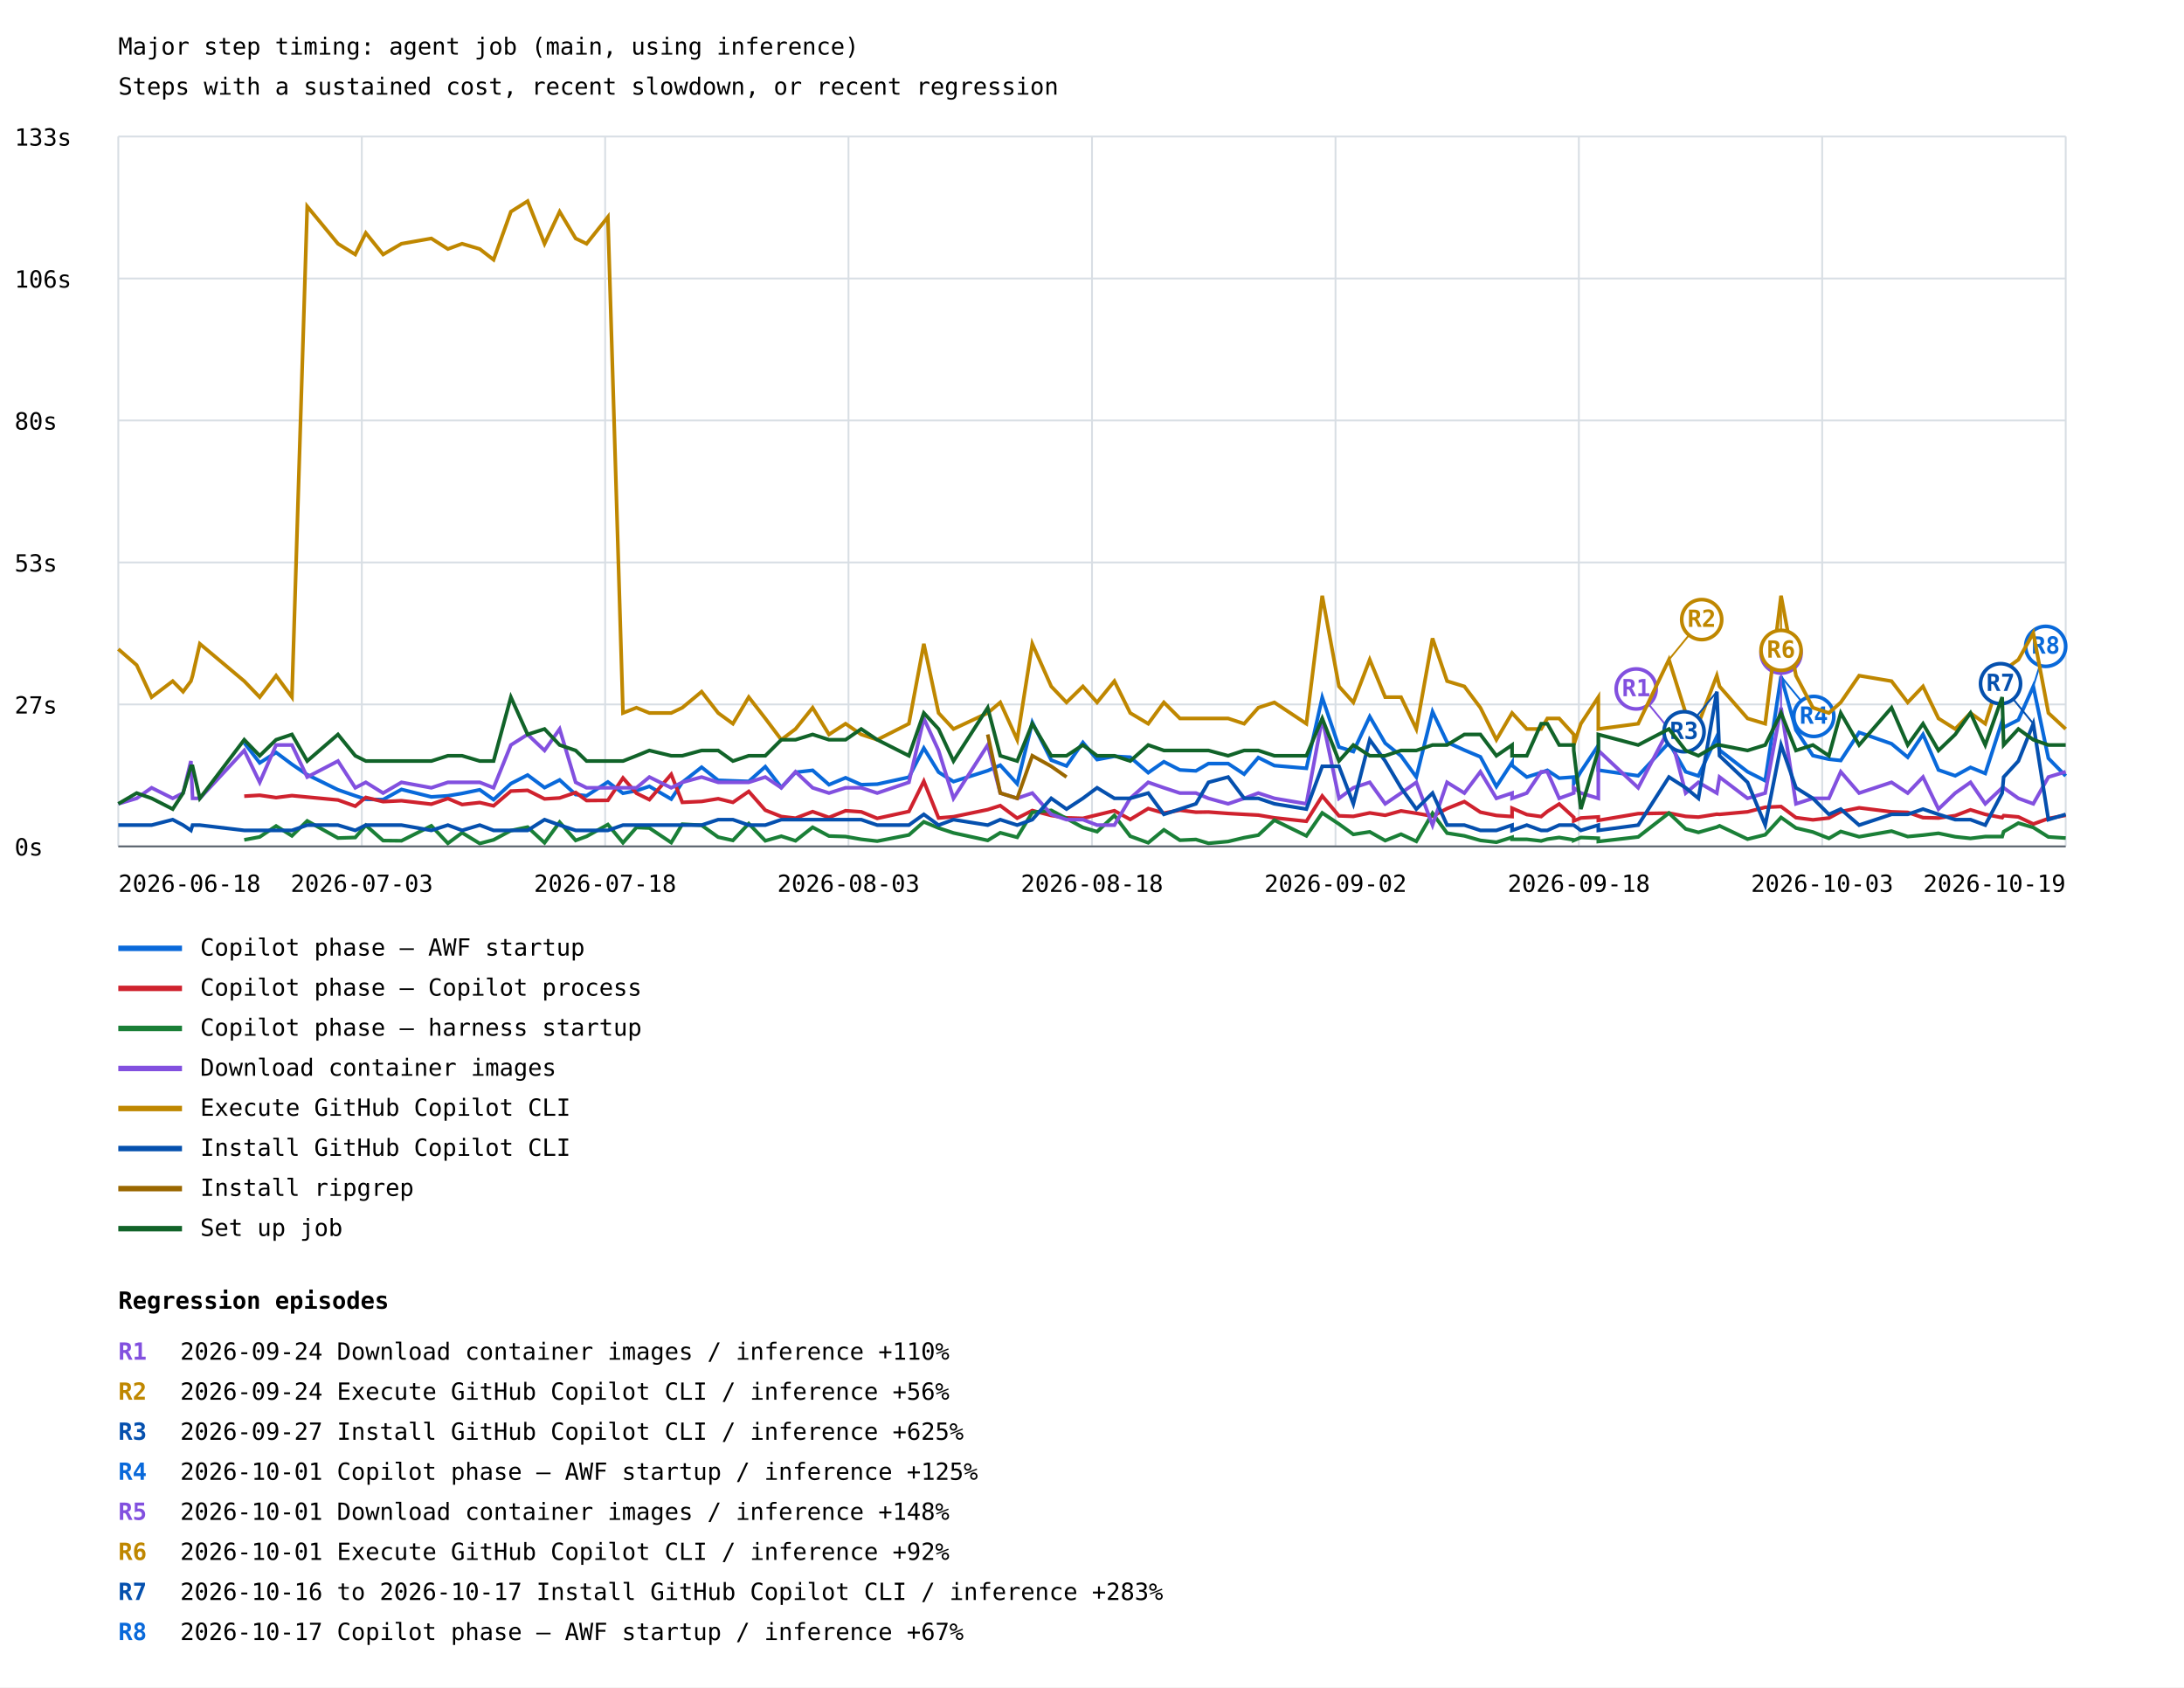
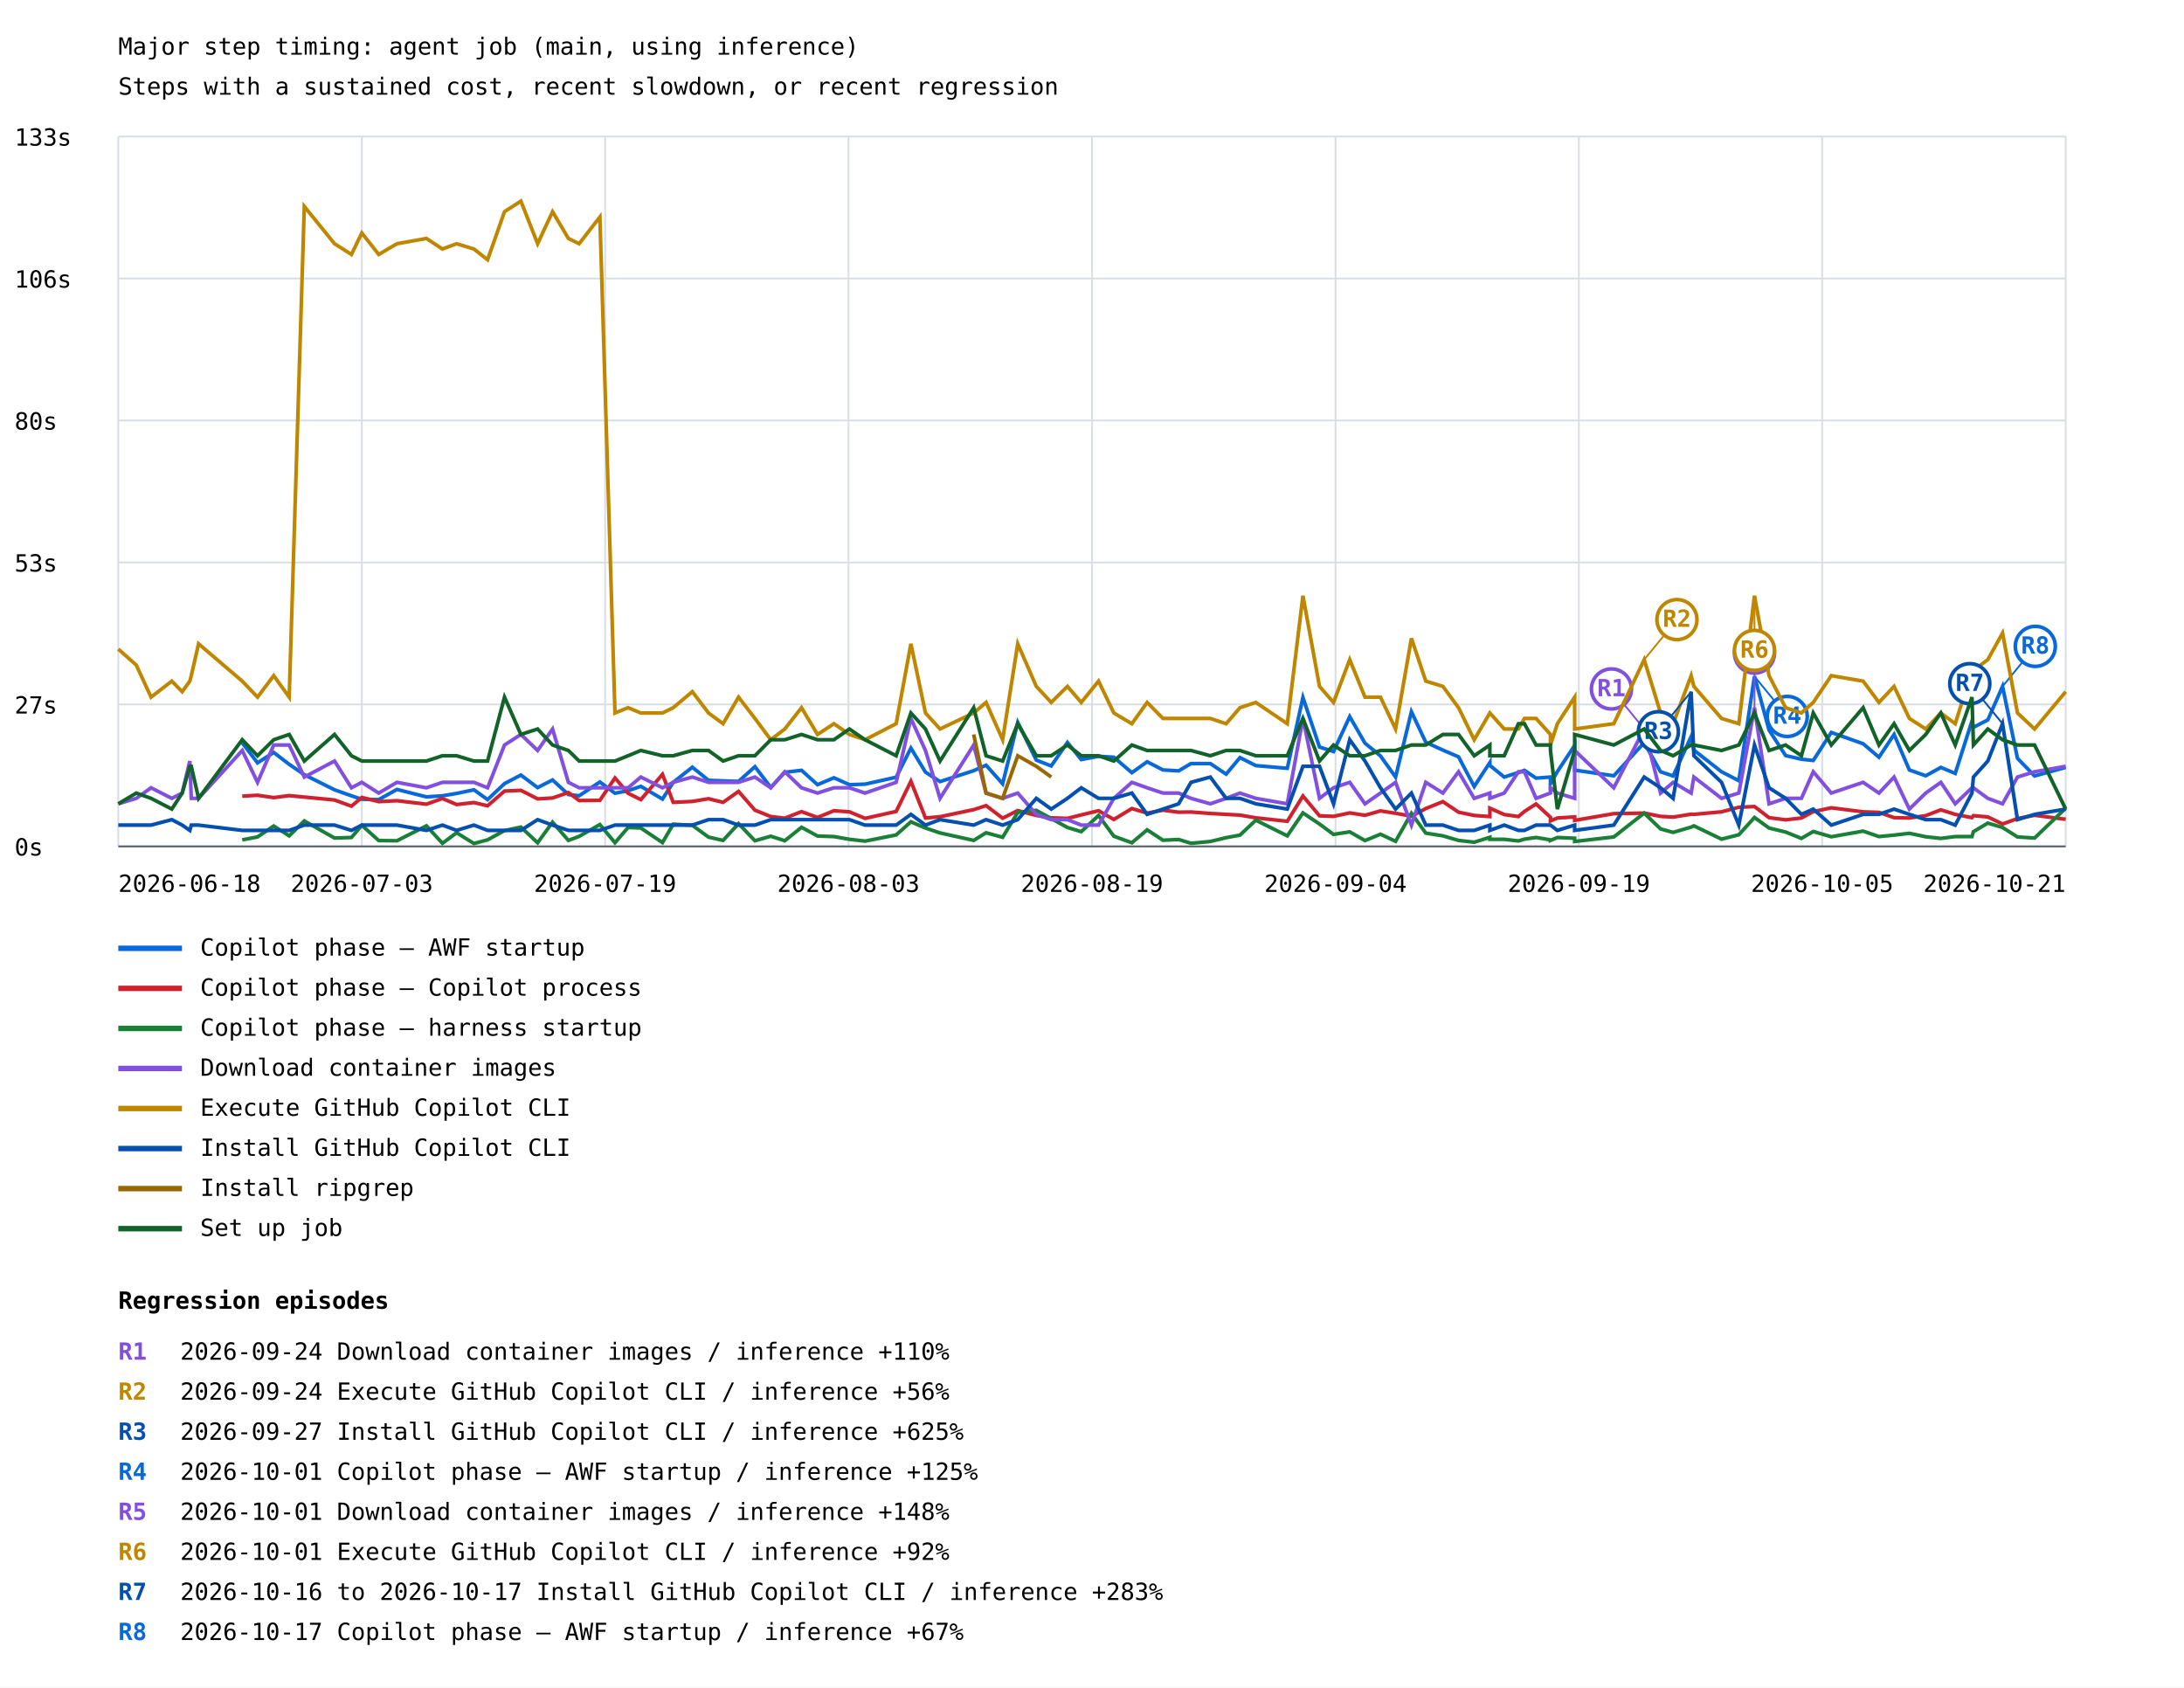
<svg xmlns="http://www.w3.org/2000/svg" width="1200" height="927" viewBox="0 0 1200 927">
  <rect width="100%" height="100%" fill="white" />
  <style>text{font-family:ui-monospace,monospace;font-size:13px}.axis{stroke:#57606a;stroke-width:1}.grid{stroke:#d8dee4;stroke-width:1}</style>
  <text x="65" y="30" font-size="20">Major step timing: agent job (main, using inference)</text>
  <text x="65" y="52">Steps with a sustained cost, recent slowdown, or recent regression</text>
  <line class="grid" x1="65" y1="465.0" x2="1135" y2="465.0" />
  <text x="8" y="470.0">0s</text>
  <line class="grid" x1="65" y1="387.0" x2="1135" y2="387.0" />
  <text x="8" y="392.0">27s</text>
  <line class="grid" x1="65" y1="309.0" x2="1135" y2="309.0" />
  <text x="8" y="314.0">53s</text>
  <line class="grid" x1="65" y1="231.0" x2="1135" y2="231.0" />
  <text x="8" y="236.0">80s</text>
  <line class="grid" x1="65" y1="153.0" x2="1135" y2="153.0" />
  <text x="8" y="158.0">106s</text>
  <line class="grid" x1="65" y1="75.0" x2="1135" y2="75.0" />
  <text x="8" y="80.0">133s</text>
  <line class="grid" x1="65.0" y1="75" x2="65.0" y2="465" />
  <line class="grid" x1="198.8" y1="75" x2="198.8" y2="465" />
  <line class="grid" x1="332.5" y1="75" x2="332.5" y2="465" />
  <line class="grid" x1="466.2" y1="75" x2="466.2" y2="465" />
  <line class="grid" x1="600.0" y1="75" x2="600.0" y2="465" />
  <line class="grid" x1="733.8" y1="75" x2="733.8" y2="465" />
  <line class="grid" x1="867.5" y1="75" x2="867.5" y2="465" />
  <line class="grid" x1="1001.2" y1="75" x2="1001.2" y2="465" />
  <line class="grid" x1="1135.0" y1="75" x2="1135.0" y2="465" />
-   <polyline points="134.2,408.1 142.7,419.1 151.7,413.4 160.4,419.9 168.8,425.6 185.7,433.9 195.2,437.2 201.0,439.1 210.5,439.3 220.6,433.7 237.0,437.8 246.1,437.2 253.9,435.9 263.6,433.9 271.2,439.3 280.7,430.5 289.9,425.8 299.2,432.7 307.5,428.5 316.3,436.5 322.3,437.2 334.0,429.6 342.3,435.8 349.7,434.4 356.8,432.0 368.8,439.0 374.9,429.8 385.5,421.5 394.6,428.7 402.7,429.0 411.4,429.3 420.5,421.2 429.3,432.6 437.1,424.3 446.5,423.2 455.5,431.1 464.6,427.3 473.2,431.1 482.0,430.8 499.4,427.0 507.6,411.0 515.7,424.2 523.9,429.4 542.7,423.4 549.6,420.4 558.9,430.6 567.2,396.9 577.6,417.6 586.0,420.8 595.0,407.9 602.8,417.3 612.3,415.5 621.0,416.0 630.9,424.5 639.5,418.5 648.3,423.0 657.1,423.5 664.0,419.5 674.8,419.5 683.6,425.3 691.4,416.2 700.2,420.6 717.8,422.1 726.5,383.2 735.7,410.4 743.6,412.9 752.6,393.7 761.1,408.3 769.8,415.3 778.2,426.9 787.1,391.0 795.1,407.8 804.6,412.1 813.4,415.8 822.2,432.1 830.8,418.9 830.8,420.5 838.9,426.9 846.8,424.4 850.2,423.2 856.7,427.5 864.7,426.9 864.7,430.5 868.6,423.9 878.2,409.5 878.2,423.1 900.1,426.2 917.0,408.0 926.2,424.0 933.2,426.3 943.3,404.7 944.8,412.1 960.2,424.0 969.9,428.9 978.6,371.6 986.8,401.1 996.1,415.1 1004.9,417.1 1011.4,417.8 1021.5,402.4 1039.3,408.6 1048.2,416.0 1056.6,403.5 1065.1,423.0 1074.3,426.2 1082.7,421.6 1090.8,424.9 1100.1,396.1 1100.9,399.6 1109.0,395.5 1117.2,377.1 1125.5,416.6 1135.0,426.3" fill="none" stroke="#0969da" stroke-width="2" />
-   <line x1="978.6" y1="371.6" x2="996.6" y2="393.6" stroke="#0969da" stroke-width="1" />
-   <circle cx="996.6" cy="393.6" r="11" fill="white" stroke="#0969da" stroke-width="2" />
-   <text x="996.6" y="397.6" fill="#0969da" font-size="10" font-weight="bold" text-anchor="middle">R4</text>
-   <line x1="1117.2" y1="377.1" x2="1124.0" y2="355.1" stroke="#0969da" stroke-width="1" />
-   <circle cx="1124.0" cy="355.1" r="11" fill="white" stroke="#0969da" stroke-width="2" />
-   <text x="1124.0" y="359.1" fill="#0969da" font-size="10" font-weight="bold" text-anchor="middle">R8</text>
+   <polyline points="133.1,408.1 141.5,419.1 150.4,413.4 158.9,419.9 167.2,425.6 183.8,433.9 193.1,437.2 198.8,439.1 208.1,439.3 218.1,433.7 234.3,437.8 243.1,437.2 250.9,435.9 260.4,433.9 267.9,439.3 277.2,430.5 286.2,425.8 295.4,432.7 303.6,428.5 312.3,436.5 318.2,437.2 329.6,429.6 337.9,435.8 345.1,434.4 352.1,432.0 364.0,439.0 369.9,429.8 380.4,421.5 389.3,428.7 397.3,429.0 405.8,429.3 414.8,421.2 423.5,432.6 431.2,424.3 440.4,423.2 449.2,431.1 458.2,427.3 466.7,431.1 475.3,430.8 492.4,427.0 500.5,411.0 508.5,424.2 516.5,429.4 535.0,423.4 541.8,420.4 550.9,430.6 559.2,396.9 569.4,417.6 577.6,420.8 586.5,407.9 594.1,417.3 603.6,415.5 612.0,416.0 621.9,424.5 630.3,418.5 639.0,423.0 647.6,423.5 654.4,419.5 665.0,419.5 673.7,425.3 681.3,416.2 690.0,420.6 707.3,422.1 715.9,383.2 725.0,410.4 732.7,412.9 741.6,393.7 750.0,408.3 758.5,415.3 766.8,426.9 775.5,391.0 783.4,407.8 792.8,412.1 801.4,415.8 810.0,432.1 818.6,418.9 818.6,420.5 826.5,426.9 834.3,424.4 837.6,423.2 844.0,427.5 851.9,426.9 851.9,430.5 855.7,423.9 865.2,409.5 865.2,423.1 886.7,426.2 903.4,408.0 912.4,424.0 919.3,426.3 929.2,404.7 930.7,412.1 945.9,424.0 955.4,428.9 964.0,371.6 972.0,401.1 981.1,415.1 989.8,417.1 996.3,417.8 1006.2,402.4 1023.7,408.6 1032.4,416.0 1040.7,403.5 1049.1,423.0 1058.1,426.2 1066.4,421.6 1074.3,424.9 1083.5,396.1 1084.3,399.6 1092.2,395.5 1100.3,377.1 1108.5,416.6 1117.9,426.3 1135.0,421.6" fill="none" stroke="#0969da" stroke-width="2" />
+   <line x1="964.0" y1="371.6" x2="982.0" y2="393.6" stroke="#0969da" stroke-width="1" />
+   <circle cx="982.0" cy="393.6" r="11" fill="white" stroke="#0969da" stroke-width="2" />
+   <text x="982.0" y="397.6" fill="#0969da" font-size="10" font-weight="bold" text-anchor="middle">R4</text>
+   <line x1="1100.3" y1="377.1" x2="1118.3" y2="355.1" stroke="#0969da" stroke-width="1" />
+   <circle cx="1118.3" cy="355.1" r="11" fill="white" stroke="#0969da" stroke-width="2" />
+   <text x="1118.3" y="359.1" fill="#0969da" font-size="10" font-weight="bold" text-anchor="middle">R8</text>
  <line x1="65" y1="521" x2="100" y2="521" stroke="#0969da" stroke-width="3" />
  <text x="110" y="525">Copilot phase — AWF startup</text>
-   <polyline points="134.2,437.4 142.7,436.9 151.7,438.2 160.4,437.1 168.8,437.9 185.7,439.5 195.2,442.9 201.0,438.1 210.5,440.4 220.6,439.9 237.0,441.8 246.1,438.7 253.9,442.0 263.6,440.9 271.2,442.7 280.7,434.6 289.9,434.2 299.2,438.9 307.5,438.4 316.3,435.4 322.3,439.8 334.0,439.7 342.3,427.4 349.7,435.8 356.8,439.3 368.8,425.4 374.9,440.8 385.5,440.3 394.6,438.8 402.7,440.8 411.4,434.8 420.5,445.1 429.3,448.6 437.1,449.5 446.5,445.9 455.5,449.1 464.6,445.4 473.2,446.0 482.0,449.6 499.4,445.8 507.6,429.2 515.7,449.4 523.9,448.7 542.7,444.8 549.6,442.6 558.9,449.5 567.2,445.3 577.6,448.0 586.0,449.3 595.0,449.6 602.8,447.7 612.3,445.4 621.0,450.2 630.9,444.2 639.5,446.7 648.3,445.1 657.1,446.2 664.0,446.1 674.8,446.9 683.6,447.4 691.4,447.8 700.2,449.3 717.8,451.2 726.5,437.3 735.7,448.2 743.6,448.5 752.6,446.6 761.1,447.9 769.8,445.5 778.2,446.8 787.1,448.4 795.1,444.2 804.6,440.4 813.4,446.2 822.2,448.0 830.8,448.6 830.8,444.0 838.9,447.5 846.8,448.6 850.2,445.8 856.7,441.7 864.7,449.0 864.7,451.0 868.6,449.4 878.2,448.8 878.2,450.7 900.1,447.0 917.0,446.7 926.2,448.5 933.2,448.9 943.3,447.3 944.8,447.4 960.2,446.0 969.9,443.5 978.6,443.1 986.8,449.2 996.1,450.4 1004.9,449.4 1011.4,445.9 1021.5,443.8 1039.3,446.0 1048.2,446.3 1056.6,449.2 1065.1,449.4 1074.3,448.1 1082.7,444.9 1090.8,447.4 1100.1,449.2 1100.9,448.1 1109.0,448.8 1117.2,452.7 1125.5,449.7 1135.0,447.9" fill="none" stroke="#cf222e" stroke-width="2" />
+   <polyline points="133.1,437.4 141.5,436.9 150.4,438.2 158.9,437.1 167.2,437.9 183.8,439.5 193.1,442.9 198.8,438.1 208.1,440.4 218.1,439.9 234.3,441.8 243.1,438.7 250.9,442.0 260.4,440.9 267.9,442.7 277.2,434.6 286.2,434.2 295.4,438.9 303.6,438.4 312.3,435.4 318.2,439.8 329.6,439.7 337.9,427.4 345.1,435.8 352.1,439.3 364.0,425.4 369.9,440.8 380.4,440.3 389.3,438.8 397.3,440.8 405.8,434.8 414.8,445.1 423.5,448.6 431.2,449.5 440.4,445.9 449.2,449.1 458.2,445.4 466.7,446.0 475.3,449.6 492.4,445.8 500.5,429.2 508.5,449.4 516.5,448.7 535.0,444.8 541.8,442.6 550.9,449.5 559.2,445.3 569.4,448.0 577.6,449.3 586.5,449.6 594.1,447.7 603.6,445.4 612.0,450.2 621.9,444.2 630.3,446.7 639.0,445.1 647.6,446.2 654.4,446.1 665.0,446.9 673.7,447.4 681.3,447.8 690.0,449.3 707.3,451.2 715.9,437.3 725.0,448.2 732.7,448.5 741.6,446.6 750.0,447.9 758.5,445.5 766.8,446.8 775.5,448.4 783.4,444.2 792.8,440.4 801.4,446.2 810.0,448.0 818.6,448.6 818.6,444.0 826.5,447.5 834.3,448.6 837.6,445.8 844.0,441.7 851.9,449.0 851.9,451.0 855.7,449.4 865.2,448.8 865.2,450.7 886.7,447.0 903.4,446.7 912.4,448.5 919.3,448.9 929.2,447.3 930.7,447.4 945.9,446.0 955.4,443.5 964.0,443.1 972.0,449.2 981.1,450.4 989.8,449.4 996.3,445.9 1006.2,443.8 1023.7,446.0 1032.4,446.3 1040.7,449.2 1049.1,449.4 1058.1,448.1 1066.4,444.9 1074.3,447.4 1083.5,449.2 1084.3,448.1 1092.2,448.8 1100.3,452.7 1108.5,449.7 1117.9,447.9 1135.0,450.1" fill="none" stroke="#cf222e" stroke-width="2" />
  <line x1="65" y1="543" x2="100" y2="543" stroke="#cf222e" stroke-width="3" />
  <text x="110" y="547">Copilot phase — Copilot process</text>
-   <polyline points="134.2,461.4 142.7,459.8 151.7,453.8 160.4,459.2 168.8,451.0 185.7,460.4 195.2,460.1 201.0,453.4 210.5,461.8 220.6,461.9 237.0,453.7 246.1,463.3 253.9,457.5 263.6,463.4 271.2,461.4 280.7,456.3 289.9,454.4 299.2,463.0 307.5,451.7 316.3,461.7 322.3,459.5 334.0,453.0 342.3,463.0 349.7,454.6 356.8,454.9 368.8,462.9 374.9,452.8 385.5,453.4 394.6,459.9 402.7,461.7 411.4,452.5 420.5,461.9 429.3,459.4 437.1,461.9 446.5,454.5 455.5,459.3 464.6,459.6 473.2,461.1 482.0,462.1 499.4,458.7 507.6,451.5 515.7,454.9 523.9,457.6 542.7,461.7 549.6,457.5 558.9,460.0 567.2,446.3 577.6,445.2 586.0,449.7 595.0,454.6 602.8,456.9 612.3,448.0 621.0,459.4 630.9,463.0 639.5,455.9 648.3,461.6 657.1,461.2 664.0,463.3 674.8,462.3 683.6,460.2 691.4,458.8 700.2,450.6 717.8,459.2 726.5,446.6 735.7,452.7 743.6,458.4 752.6,457.0 761.1,461.8 769.8,458.3 778.2,462.2 787.1,446.8 795.1,457.7 804.6,459.2 813.4,461.7 822.2,462.7 830.8,460.0 830.8,461.1 838.9,461.1 846.8,462.0 850.2,461.0 856.7,460.1 864.7,461.4 864.7,461.7 868.6,460.1 878.2,460.5 878.2,462.3 900.1,459.8 917.0,446.7 926.2,455.4 933.2,457.3 943.3,454.4 944.8,453.7 960.2,461.0 969.9,458.6 978.6,449.1 986.8,454.9 996.1,457.1 1004.9,460.6 1011.4,456.8 1021.5,459.7 1039.3,456.6 1048.2,459.6 1056.6,458.8 1065.1,457.8 1074.3,459.7 1082.7,460.6 1090.8,459.6 1100.1,459.6 1100.9,456.9 1109.0,452.2 1117.2,454.6 1125.5,459.8 1135.0,460.4" fill="none" stroke="#1a7f37" stroke-width="2" />
+   <polyline points="133.1,461.4 141.5,459.8 150.4,453.8 158.9,459.2 167.2,451.0 183.8,460.4 193.1,460.1 198.8,453.4 208.1,461.8 218.1,461.9 234.3,453.7 243.1,463.3 250.9,457.5 260.4,463.4 267.9,461.4 277.2,456.3 286.2,454.4 295.4,463.0 303.6,451.7 312.3,461.7 318.2,459.5 329.6,453.0 337.9,463.0 345.1,454.6 352.1,454.9 364.0,462.9 369.9,452.8 380.4,453.4 389.3,459.9 397.3,461.7 405.8,452.5 414.8,461.9 423.5,459.4 431.2,461.9 440.4,454.5 449.2,459.3 458.2,459.6 466.7,461.1 475.3,462.1 492.4,458.7 500.5,451.5 508.5,454.9 516.5,457.6 535.0,461.7 541.8,457.5 550.9,460.0 559.2,446.3 569.4,445.2 577.6,449.7 586.5,454.6 594.1,456.9 603.6,448.0 612.0,459.4 621.9,463.0 630.3,455.9 639.0,461.6 647.6,461.2 654.4,463.3 665.0,462.3 673.7,460.2 681.3,458.8 690.0,450.6 707.3,459.2 715.9,446.6 725.0,452.7 732.7,458.4 741.6,457.0 750.0,461.8 758.5,458.3 766.8,462.2 775.5,446.8 783.4,457.7 792.8,459.2 801.4,461.7 810.0,462.7 818.6,460.0 818.6,461.1 826.5,461.1 834.3,462.0 837.6,461.0 844.0,460.1 851.9,461.4 851.9,461.7 855.7,460.1 865.2,460.5 865.2,462.3 886.7,459.8 903.4,446.7 912.4,455.4 919.3,457.3 929.2,454.4 930.7,453.7 945.9,461.0 955.4,458.6 964.0,449.1 972.0,454.9 981.1,457.1 989.8,460.6 996.3,456.8 1006.2,459.7 1023.7,456.6 1032.4,459.6 1040.7,458.8 1049.1,457.8 1058.1,459.7 1066.4,460.6 1074.3,459.6 1083.5,459.6 1084.3,456.9 1092.2,452.2 1100.3,454.6 1108.5,459.8 1117.9,460.4 1135.0,444.0" fill="none" stroke="#1a7f37" stroke-width="2" />
  <line x1="65" y1="565" x2="100" y2="565" stroke="#1a7f37" stroke-width="3" />
  <text x="110" y="569">Copilot phase — harness startup</text>
-   <polyline points="65.0,441.6 75.1,438.6 83.3,432.8 94.9,438.6 100.6,435.7 104.9,418.1 105.8,438.6 109.8,438.6 134.2,412.3 142.7,429.8 151.7,409.3 160.4,409.3 168.8,426.9 185.7,418.1 195.2,432.8 201.0,429.8 210.5,435.7 220.6,429.8 237.0,432.8 246.1,429.8 253.9,429.8 263.6,429.8 271.2,432.8 280.7,409.3 289.9,403.5 299.2,412.3 307.5,400.5 316.3,429.8 322.3,432.8 334.0,432.8 342.3,432.8 349.7,432.8 356.8,426.9 368.8,432.8 374.9,429.8 385.5,426.9 394.6,429.8 402.7,429.8 411.4,429.8 420.5,426.9 429.3,432.8 437.1,424.0 446.5,432.8 455.5,435.7 464.6,432.8 473.2,432.8 482.0,435.7 499.4,429.8 507.6,394.7 515.7,412.3 523.9,438.6 542.7,409.3 549.6,435.7 558.9,438.6 567.2,435.7 577.6,447.4 586.0,450.3 595.0,450.3 602.8,453.3 612.3,453.3 621.0,438.6 630.9,429.8 639.5,432.8 648.3,435.7 657.1,435.7 664.0,438.6 674.8,441.6 683.6,438.6 691.4,435.7 700.2,438.6 717.8,441.6 726.5,394.7 735.7,438.6 743.6,432.8 752.6,429.8 761.1,441.6 769.8,435.7 778.2,429.8 787.1,453.3 795.1,429.8 804.6,435.7 813.4,424.0 822.2,438.6 830.8,435.7 830.8,438.6 838.9,435.7 846.8,424.0 850.2,424.0 856.7,438.6 864.7,435.7 864.7,432.8 868.6,435.7 878.2,438.6 878.2,412.3 900.1,432.8 917.0,400.5 926.2,435.7 933.2,429.8 943.3,435.7 944.8,426.9 960.2,438.6 969.9,435.7 978.6,388.8 986.8,441.6 996.1,438.6 1004.9,438.6 1011.4,424.0 1021.5,435.7 1039.3,429.8 1048.2,435.7 1056.6,426.9 1065.1,444.5 1074.3,435.7 1082.7,429.8 1090.8,441.6 1100.1,432.8 1100.9,432.8 1109.0,438.6 1117.2,441.6 1125.5,426.9 1135.0,424.0" fill="none" stroke="#8250df" stroke-width="2" />
-   <line x1="917.0" y1="400.5" x2="899.0" y2="378.5" stroke="#8250df" stroke-width="1" />
-   <circle cx="899.0" cy="378.5" r="11" fill="white" stroke="#8250df" stroke-width="2" />
-   <text x="899.0" y="382.5" fill="#8250df" font-size="10" font-weight="bold" text-anchor="middle">R1</text>
-   <line x1="978.6" y1="388.8" x2="978.6" y2="358.8" stroke="#8250df" stroke-width="1" />
-   <circle cx="978.6" cy="358.8" r="11" fill="white" stroke="#8250df" stroke-width="2" />
-   <text x="978.6" y="362.8" fill="#8250df" font-size="10" font-weight="bold" text-anchor="middle">R5</text>
+   <polyline points="65.0,441.6 74.9,438.6 83.0,432.8 94.4,438.6 100.1,435.7 104.3,418.1 105.1,438.6 109.1,438.6 133.1,412.3 141.5,429.8 150.4,409.3 158.9,409.3 167.2,426.9 183.8,418.1 193.1,432.8 198.8,429.8 208.1,435.7 218.1,429.8 234.3,432.8 243.1,429.8 250.9,429.8 260.4,429.8 267.9,432.8 277.2,409.3 286.2,403.5 295.4,412.3 303.6,400.5 312.3,429.8 318.2,432.8 329.6,432.8 337.9,432.8 345.1,432.8 352.1,426.9 364.0,432.8 369.9,429.8 380.4,426.9 389.3,429.8 397.3,429.8 405.8,429.8 414.8,426.9 423.5,432.8 431.2,424.0 440.4,432.8 449.2,435.7 458.2,432.8 466.7,432.8 475.3,435.7 492.4,429.8 500.5,394.7 508.5,412.3 516.5,438.6 535.0,409.3 541.8,435.7 550.9,438.6 559.2,435.7 569.4,447.4 577.6,450.3 586.5,450.3 594.1,453.3 603.6,453.3 612.0,438.6 621.9,429.8 630.3,432.8 639.0,435.7 647.6,435.7 654.4,438.6 665.0,441.6 673.7,438.6 681.3,435.7 690.0,438.6 707.3,441.6 715.9,394.7 725.0,438.6 732.7,432.8 741.6,429.8 750.0,441.6 758.5,435.7 766.8,429.8 775.5,453.3 783.4,429.8 792.8,435.7 801.4,424.0 810.0,438.6 818.6,435.7 818.6,438.6 826.5,435.7 834.3,424.0 837.6,424.0 844.0,438.6 851.9,435.7 851.9,432.8 855.7,435.7 865.2,438.6 865.2,412.3 886.7,432.8 903.4,400.5 912.4,435.7 919.3,429.8 929.2,435.7 930.7,426.9 945.9,438.6 955.4,435.7 964.0,388.8 972.0,441.6 981.1,438.6 989.8,438.6 996.3,424.0 1006.2,435.7 1023.7,429.8 1032.4,435.7 1040.7,426.9 1049.1,444.5 1058.1,435.7 1066.4,429.8 1074.3,441.6 1083.5,432.8 1084.3,432.8 1092.2,438.6 1100.3,441.6 1108.5,426.9 1117.9,424.0 1135.0,421.0" fill="none" stroke="#8250df" stroke-width="2" />
+   <line x1="903.4" y1="400.5" x2="885.4" y2="378.5" stroke="#8250df" stroke-width="1" />
+   <circle cx="885.4" cy="378.5" r="11" fill="white" stroke="#8250df" stroke-width="2" />
+   <text x="885.4" y="382.5" fill="#8250df" font-size="10" font-weight="bold" text-anchor="middle">R1</text>
+   <line x1="964.0" y1="388.8" x2="964.0" y2="358.8" stroke="#8250df" stroke-width="1" />
+   <circle cx="964.0" cy="358.8" r="11" fill="white" stroke="#8250df" stroke-width="2" />
+   <text x="964.0" y="362.8" fill="#8250df" font-size="10" font-weight="bold" text-anchor="middle">R5</text>
  <line x1="65" y1="587" x2="100" y2="587" stroke="#8250df" stroke-width="3" />
  <text x="110" y="591">Download container images</text>
-   <polyline points="65.0,356.6 75.1,365.4 83.3,383.0 94.9,374.2 100.6,380.0 104.9,374.2 105.8,371.2 109.8,353.7 134.2,374.2 142.7,383.0 151.7,371.2 160.4,383.0 168.8,113.4 185.7,133.9 195.2,139.8 201.0,128.0 210.5,139.8 220.6,133.9 237.0,131.0 246.1,136.8 253.9,133.9 263.6,136.8 271.2,142.7 280.7,116.3 289.9,110.5 299.2,133.9 307.5,116.3 316.3,131.0 322.3,133.9 334.0,119.2 342.3,391.7 349.7,388.8 356.8,391.7 368.8,391.7 374.9,388.8 385.5,380.0 394.6,391.7 402.7,397.6 411.4,383.0 420.5,394.7 429.3,406.4 437.1,400.5 446.5,388.8 455.5,403.5 464.6,397.6 473.2,403.5 482.0,406.4 499.4,397.6 507.6,353.7 515.7,391.7 523.9,400.5 542.7,391.7 549.6,385.9 558.9,406.4 567.2,353.7 577.6,377.1 586.0,385.9 595.0,377.1 602.8,385.9 612.3,374.2 621.0,391.7 630.9,397.6 639.5,385.9 648.3,394.7 657.1,394.7 664.0,394.7 674.8,394.7 683.6,397.6 691.4,388.8 700.2,385.9 717.8,397.6 726.5,327.3 735.7,377.1 743.6,385.9 752.6,362.4 761.1,383.0 769.8,383.0 778.2,400.5 787.1,350.7 795.1,374.2 804.6,377.1 813.4,388.8 822.2,406.4 830.8,391.7 830.8,391.7 838.9,400.5 846.8,400.5 850.2,394.7 856.7,394.7 864.7,403.5 864.7,409.3 868.6,397.6 878.2,383.0 878.2,400.5 900.1,397.6 917.0,362.4 926.2,391.7 933.2,397.6 943.3,371.2 944.8,377.1 960.2,394.7 969.9,397.6 978.6,327.3 986.8,371.2 996.1,388.8 1004.9,391.7 1011.4,385.9 1021.5,371.2 1039.3,374.2 1048.2,385.9 1056.6,377.1 1065.1,394.7 1074.3,400.5 1082.7,391.7 1090.8,397.6 1100.1,368.3 1100.9,368.3 1109.0,362.4 1117.2,347.8 1125.5,391.7 1135.0,400.5" fill="none" stroke="#bf8700" stroke-width="2" />
-   <line x1="917.0" y1="362.4" x2="935.0" y2="340.4" stroke="#bf8700" stroke-width="1" />
-   <circle cx="935.0" cy="340.4" r="11" fill="white" stroke="#bf8700" stroke-width="2" />
-   <text x="935.0" y="344.4" fill="#bf8700" font-size="10" font-weight="bold" text-anchor="middle">R2</text>
-   <line x1="978.6" y1="327.3" x2="978.6" y2="357.3" stroke="#bf8700" stroke-width="1" />
-   <circle cx="978.6" cy="357.3" r="11" fill="white" stroke="#bf8700" stroke-width="2" />
-   <text x="978.6" y="361.3" fill="#bf8700" font-size="10" font-weight="bold" text-anchor="middle">R6</text>
+   <polyline points="65.0,356.6 74.9,365.4 83.0,383.0 94.4,374.2 100.1,380.0 104.3,374.2 105.1,371.2 109.1,353.7 133.1,374.2 141.5,383.0 150.4,371.2 158.9,383.0 167.2,113.4 183.8,133.9 193.1,139.8 198.8,128.0 208.1,139.8 218.1,133.9 234.3,131.0 243.1,136.8 250.9,133.9 260.4,136.8 267.9,142.7 277.2,116.3 286.2,110.5 295.4,133.9 303.6,116.3 312.3,131.0 318.2,133.9 329.6,119.2 337.9,391.7 345.1,388.8 352.1,391.7 364.0,391.7 369.9,388.8 380.4,380.0 389.3,391.7 397.3,397.6 405.8,383.0 414.8,394.7 423.5,406.4 431.2,400.5 440.4,388.8 449.2,403.5 458.2,397.6 466.7,403.5 475.3,406.4 492.4,397.6 500.5,353.7 508.5,391.7 516.5,400.5 535.0,391.7 541.8,385.9 550.9,406.4 559.2,353.7 569.4,377.1 577.6,385.9 586.5,377.1 594.1,385.9 603.6,374.2 612.0,391.7 621.9,397.6 630.3,385.9 639.0,394.7 647.6,394.7 654.4,394.7 665.0,394.7 673.7,397.6 681.3,388.8 690.0,385.9 707.3,397.6 715.9,327.3 725.0,377.1 732.7,385.9 741.6,362.4 750.0,383.0 758.5,383.0 766.8,400.5 775.5,350.7 783.4,374.2 792.8,377.1 801.4,388.8 810.0,406.4 818.6,391.7 818.6,391.7 826.5,400.5 834.3,400.5 837.6,394.7 844.0,394.7 851.9,403.5 851.9,409.3 855.7,397.6 865.2,383.0 865.2,400.5 886.7,397.6 903.4,362.4 912.4,391.7 919.3,397.6 929.2,371.2 930.7,377.1 945.9,394.7 955.4,397.6 964.0,327.3 972.0,371.2 981.1,388.8 989.8,391.7 996.3,385.9 1006.2,371.2 1023.7,374.2 1032.4,385.9 1040.7,377.1 1049.1,394.7 1058.1,400.5 1066.4,391.7 1074.3,397.6 1083.5,368.3 1084.3,368.3 1092.2,362.4 1100.3,347.8 1108.5,391.7 1117.9,400.5 1135.0,380.0" fill="none" stroke="#bf8700" stroke-width="2" />
+   <line x1="903.4" y1="362.4" x2="921.4" y2="340.4" stroke="#bf8700" stroke-width="1" />
+   <circle cx="921.4" cy="340.4" r="11" fill="white" stroke="#bf8700" stroke-width="2" />
+   <text x="921.4" y="344.4" fill="#bf8700" font-size="10" font-weight="bold" text-anchor="middle">R2</text>
+   <line x1="964.0" y1="327.3" x2="964.0" y2="357.3" stroke="#bf8700" stroke-width="1" />
+   <circle cx="964.0" cy="357.3" r="11" fill="white" stroke="#bf8700" stroke-width="2" />
+   <text x="964.0" y="361.3" fill="#bf8700" font-size="10" font-weight="bold" text-anchor="middle">R6</text>
  <line x1="65" y1="609" x2="100" y2="609" stroke="#bf8700" stroke-width="3" />
  <text x="110" y="613">Execute GitHub Copilot CLI</text>
-   <polyline points="65.0,453.3 75.1,453.3 83.3,453.3 94.9,450.3 100.6,453.3 104.9,456.2 105.8,453.3 109.8,453.3 134.2,456.2 142.7,456.2 151.7,456.2 160.4,456.2 168.8,453.3 185.7,453.3 195.2,456.2 201.0,453.3 210.5,453.3 220.6,453.3 237.0,456.2 246.1,453.3 253.9,456.2 263.6,453.3 271.2,456.2 280.7,456.2 289.9,456.2 299.2,450.3 307.5,453.3 316.3,456.2 322.3,456.2 334.0,456.2 342.3,453.3 349.7,453.3 356.8,453.3 368.8,453.3 374.9,453.3 385.5,453.3 394.6,450.3 402.7,450.3 411.4,453.3 420.5,453.3 429.3,450.3 437.1,450.3 446.5,450.3 455.5,450.3 464.6,450.3 473.2,450.3 482.0,453.3 499.4,453.3 507.6,447.4 515.7,453.3 523.9,450.3 542.7,453.3 549.6,450.3 558.9,453.3 567.2,450.3 577.6,438.6 586.0,444.5 595.0,438.6 602.8,432.8 612.3,438.6 621.0,438.6 630.9,435.7 639.5,447.4 648.3,444.5 657.1,441.6 664.0,429.8 674.8,426.9 683.6,438.6 691.4,438.6 700.2,441.6 717.8,444.5 726.5,421.0 735.7,421.0 743.6,441.6 752.6,406.4 761.1,418.1 769.8,432.8 778.2,444.5 787.1,435.7 795.1,453.3 804.6,453.3 813.4,456.2 822.2,456.2 830.8,453.3 830.8,456.2 838.9,453.3 846.8,456.2 850.2,456.2 856.7,453.3 864.7,453.3 864.7,453.3 868.6,456.2 878.2,453.3 878.2,456.2 900.1,453.3 917.0,426.9 926.2,432.8 933.2,438.6 943.3,380.0 944.8,415.2 960.2,429.8 969.9,453.3 978.6,409.3 986.8,432.8 996.1,438.6 1004.9,447.4 1011.4,444.5 1021.5,453.3 1039.3,447.4 1048.2,447.4 1056.6,444.5 1065.1,447.4 1074.3,450.3 1082.7,450.3 1090.8,453.3 1100.1,435.7 1100.9,426.9 1109.0,418.1 1117.2,397.6 1125.5,450.3 1135.0,447.4" fill="none" stroke="#0550ae" stroke-width="2" />
-   <line x1="943.3" y1="380.0" x2="925.3" y2="402.0" stroke="#0550ae" stroke-width="1" />
-   <circle cx="925.3" cy="402.0" r="11" fill="white" stroke="#0550ae" stroke-width="2" />
-   <text x="925.3" y="406.0" fill="#0550ae" font-size="10" font-weight="bold" text-anchor="middle">R3</text>
-   <line x1="1117.2" y1="397.6" x2="1099.2" y2="375.6" stroke="#0550ae" stroke-width="1" />
-   <circle cx="1099.2" cy="375.6" r="11" fill="white" stroke="#0550ae" stroke-width="2" />
-   <text x="1099.2" y="379.6" fill="#0550ae" font-size="10" font-weight="bold" text-anchor="middle">R7</text>
+   <polyline points="65.0,453.3 74.9,453.3 83.0,453.3 94.4,450.3 100.1,453.3 104.3,456.2 105.1,453.3 109.1,453.3 133.1,456.2 141.5,456.2 150.4,456.2 158.9,456.2 167.2,453.3 183.8,453.3 193.1,456.2 198.8,453.3 208.1,453.3 218.1,453.3 234.3,456.2 243.1,453.3 250.9,456.2 260.4,453.3 267.9,456.2 277.2,456.2 286.2,456.2 295.4,450.3 303.6,453.3 312.3,456.2 318.2,456.2 329.6,456.2 337.9,453.3 345.1,453.3 352.1,453.3 364.0,453.3 369.9,453.3 380.4,453.3 389.3,450.3 397.3,450.3 405.8,453.3 414.8,453.3 423.5,450.3 431.2,450.3 440.4,450.3 449.2,450.3 458.2,450.3 466.7,450.3 475.3,453.3 492.4,453.3 500.5,447.4 508.5,453.3 516.5,450.3 535.0,453.3 541.8,450.3 550.9,453.3 559.2,450.3 569.4,438.6 577.6,444.5 586.5,438.6 594.1,432.8 603.6,438.6 612.0,438.6 621.9,435.7 630.3,447.4 639.0,444.5 647.6,441.6 654.4,429.8 665.0,426.9 673.7,438.6 681.3,438.6 690.0,441.6 707.3,444.5 715.9,421.0 725.0,421.0 732.7,441.6 741.6,406.4 750.0,418.1 758.5,432.8 766.8,444.5 775.5,435.7 783.4,453.3 792.8,453.3 801.4,456.2 810.0,456.2 818.6,453.3 818.6,456.2 826.5,453.3 834.3,456.2 837.6,456.2 844.0,453.3 851.9,453.3 851.9,453.3 855.7,456.2 865.2,453.3 865.2,456.2 886.7,453.3 903.4,426.9 912.4,432.8 919.3,438.6 929.2,380.0 930.7,415.2 945.9,429.8 955.4,453.3 964.0,409.3 972.0,432.8 981.1,438.6 989.8,447.4 996.3,444.5 1006.2,453.3 1023.7,447.4 1032.4,447.4 1040.7,444.5 1049.1,447.4 1058.1,450.3 1066.4,450.3 1074.3,453.3 1083.5,435.7 1084.3,426.9 1092.2,418.1 1100.3,397.6 1108.5,450.3 1117.9,447.4 1135.0,444.5" fill="none" stroke="#0550ae" stroke-width="2" />
+   <line x1="929.2" y1="380.0" x2="911.2" y2="402.0" stroke="#0550ae" stroke-width="1" />
+   <circle cx="911.2" cy="402.0" r="11" fill="white" stroke="#0550ae" stroke-width="2" />
+   <text x="911.2" y="406.0" fill="#0550ae" font-size="10" font-weight="bold" text-anchor="middle">R3</text>
+   <line x1="1100.3" y1="397.6" x2="1082.3" y2="375.6" stroke="#0550ae" stroke-width="1" />
+   <circle cx="1082.3" cy="375.6" r="11" fill="white" stroke="#0550ae" stroke-width="2" />
+   <text x="1082.3" y="379.6" fill="#0550ae" font-size="10" font-weight="bold" text-anchor="middle">R7</text>
  <line x1="65" y1="631" x2="100" y2="631" stroke="#0550ae" stroke-width="3" />
  <text x="110" y="635">Install GitHub Copilot CLI</text>
-   <polyline points="542.7,403.5 549.6,435.7 558.9,438.6 567.2,415.2 577.6,421.0 586.0,426.9" fill="none" stroke="#9a6700" stroke-width="2" />
+   <polyline points="535.0,403.5 541.8,435.7 550.9,438.6 559.2,415.2 569.4,421.0 577.6,426.9" fill="none" stroke="#9a6700" stroke-width="2" />
  <line x1="65" y1="653" x2="100" y2="653" stroke="#9a6700" stroke-width="3" />
  <text x="110" y="657">Install ripgrep</text>
-   <polyline points="65.0,441.6 75.1,435.7 83.3,438.6 94.9,444.5 100.6,435.7 104.9,421.0 105.8,421.0 109.8,438.6 134.2,406.4 142.7,415.2 151.7,406.4 160.4,403.5 168.8,418.1 185.7,403.5 195.2,415.2 201.0,418.1 210.5,418.1 220.6,418.1 237.0,418.1 246.1,415.2 253.9,415.2 263.6,418.1 271.2,418.1 280.7,383.0 289.9,403.5 299.2,400.5 307.5,409.3 316.3,412.3 322.3,418.1 334.0,418.1 342.3,418.1 349.7,415.2 356.8,412.3 368.8,415.2 374.9,415.2 385.5,412.3 394.6,412.3 402.7,418.1 411.4,415.2 420.5,415.2 429.3,406.4 437.1,406.4 446.5,403.5 455.5,406.4 464.6,406.4 473.2,400.5 482.0,406.4 499.4,415.2 507.6,391.7 515.7,400.5 523.9,418.1 542.7,388.8 549.6,415.2 558.9,418.1 567.2,397.6 577.6,415.2 586.0,415.2 595.0,409.3 602.8,415.2 612.3,415.2 621.0,418.1 630.9,409.3 639.5,412.3 648.3,412.3 657.1,412.3 664.0,412.3 674.8,415.2 683.6,412.3 691.4,412.3 700.2,415.2 717.8,415.2 726.5,394.7 735.7,418.1 743.6,409.3 752.6,415.2 761.1,415.2 769.8,412.3 778.2,412.3 787.1,409.3 795.1,409.3 804.6,403.5 813.4,403.5 822.2,415.2 830.8,409.3 830.8,415.2 838.9,415.2 846.8,397.6 850.2,397.6 856.7,409.3 864.7,409.3 864.7,412.3 868.6,444.5 878.2,412.3 878.2,403.5 900.1,409.3 917.0,400.5 926.2,412.3 933.2,415.2 943.3,409.3 944.8,409.3 960.2,412.3 969.9,409.3 978.6,391.7 986.8,412.3 996.1,409.3 1004.9,415.2 1011.4,391.7 1021.5,409.3 1039.3,388.8 1048.2,409.3 1056.6,397.6 1065.1,412.3 1074.3,403.5 1082.7,391.7 1090.8,409.3 1100.1,383.0 1100.9,409.3 1109.0,400.5 1117.2,406.4 1125.5,409.3 1135.0,409.3" fill="none" stroke="#116329" stroke-width="2" />
+   <polyline points="65.0,441.6 74.9,435.7 83.0,438.6 94.4,444.5 100.1,435.7 104.3,421.0 105.1,421.0 109.1,438.6 133.1,406.4 141.5,415.2 150.4,406.4 158.9,403.5 167.2,418.1 183.8,403.5 193.1,415.2 198.8,418.1 208.1,418.1 218.1,418.1 234.3,418.1 243.1,415.2 250.9,415.2 260.4,418.1 267.9,418.1 277.2,383.0 286.2,403.5 295.4,400.5 303.6,409.3 312.3,412.3 318.2,418.1 329.6,418.1 337.9,418.1 345.1,415.2 352.1,412.3 364.0,415.2 369.9,415.2 380.4,412.3 389.3,412.3 397.3,418.1 405.8,415.2 414.8,415.2 423.5,406.4 431.2,406.4 440.4,403.5 449.2,406.4 458.2,406.4 466.7,400.5 475.3,406.4 492.4,415.2 500.5,391.7 508.5,400.5 516.5,418.1 535.0,388.8 541.8,415.2 550.9,418.1 559.2,397.6 569.4,415.2 577.6,415.2 586.5,409.3 594.1,415.2 603.6,415.2 612.0,418.1 621.9,409.3 630.3,412.3 639.0,412.3 647.6,412.3 654.4,412.3 665.0,415.2 673.7,412.3 681.3,412.3 690.0,415.2 707.3,415.2 715.9,394.7 725.0,418.1 732.7,409.3 741.6,415.2 750.0,415.2 758.5,412.3 766.8,412.3 775.5,409.3 783.4,409.3 792.8,403.5 801.4,403.5 810.0,415.2 818.6,409.3 818.6,415.2 826.5,415.2 834.3,397.6 837.6,397.6 844.0,409.3 851.9,409.3 851.9,412.3 855.7,444.5 865.2,412.3 865.2,403.5 886.7,409.3 903.4,400.5 912.4,412.3 919.3,415.2 929.2,409.3 930.7,409.3 945.9,412.3 955.4,409.3 964.0,391.7 972.0,412.3 981.1,409.3 989.8,415.2 996.3,391.7 1006.2,409.3 1023.7,388.8 1032.4,409.3 1040.7,397.6 1049.1,412.3 1058.1,403.5 1066.4,391.7 1074.3,409.3 1083.5,383.0 1084.3,409.3 1092.2,400.5 1100.3,406.4 1108.5,409.3 1117.9,409.3 1135.0,444.5" fill="none" stroke="#116329" stroke-width="2" />
  <line x1="65" y1="675" x2="100" y2="675" stroke="#116329" stroke-width="3" />
  <text x="110" y="679">Set up job</text>
  <text x="65.0" y="490" text-anchor="start">2026-06-18</text>
  <text x="198.8" y="490" text-anchor="middle">2026-07-03</text>
-   <text x="332.5" y="490" text-anchor="middle">2026-07-18</text>
+   <text x="332.5" y="490" text-anchor="middle">2026-07-19</text>
  <text x="466.2" y="490" text-anchor="middle">2026-08-03</text>
-   <text x="600.0" y="490" text-anchor="middle">2026-08-18</text>
-   <text x="733.8" y="490" text-anchor="middle">2026-09-02</text>
-   <text x="867.5" y="490" text-anchor="middle">2026-09-18</text>
-   <text x="1001.2" y="490" text-anchor="middle">2026-10-03</text>
-   <text x="1135.0" y="490" text-anchor="end">2026-10-19</text>
+   <text x="600.0" y="490" text-anchor="middle">2026-08-19</text>
+   <text x="733.8" y="490" text-anchor="middle">2026-09-04</text>
+   <text x="867.5" y="490" text-anchor="middle">2026-09-19</text>
+   <text x="1001.2" y="490" text-anchor="middle">2026-10-05</text>
+   <text x="1135.0" y="490" text-anchor="end">2026-10-21</text>
  <line class="axis" x1="65" y1="465" x2="1135" y2="465" />
  <text x="65" y="719" font-size="16" font-weight="bold">Regression episodes</text>
  <text x="65" y="747" fill="#8250df" font-weight="bold">R1</text>
  <text x="99" y="747">2026-09-24  Download container images / inference  +110%</text>
  <text x="65" y="769" fill="#bf8700" font-weight="bold">R2</text>
  <text x="99" y="769">2026-09-24  Execute GitHub Copilot CLI / inference  +56%</text>
  <text x="65" y="791" fill="#0550ae" font-weight="bold">R3</text>
  <text x="99" y="791">2026-09-27  Install GitHub Copilot CLI / inference  +625%</text>
  <text x="65" y="813" fill="#0969da" font-weight="bold">R4</text>
  <text x="99" y="813">2026-10-01  Copilot phase — AWF startup / inference  +125%</text>
  <text x="65" y="835" fill="#8250df" font-weight="bold">R5</text>
  <text x="99" y="835">2026-10-01  Download container images / inference  +148%</text>
  <text x="65" y="857" fill="#bf8700" font-weight="bold">R6</text>
  <text x="99" y="857">2026-10-01  Execute GitHub Copilot CLI / inference  +92%</text>
  <text x="65" y="879" fill="#0550ae" font-weight="bold">R7</text>
  <text x="99" y="879">2026-10-16 to 2026-10-17  Install GitHub Copilot CLI / inference  +283%</text>
  <text x="65" y="901" fill="#0969da" font-weight="bold">R8</text>
  <text x="99" y="901">2026-10-17  Copilot phase — AWF startup / inference  +67%</text>
</svg>
